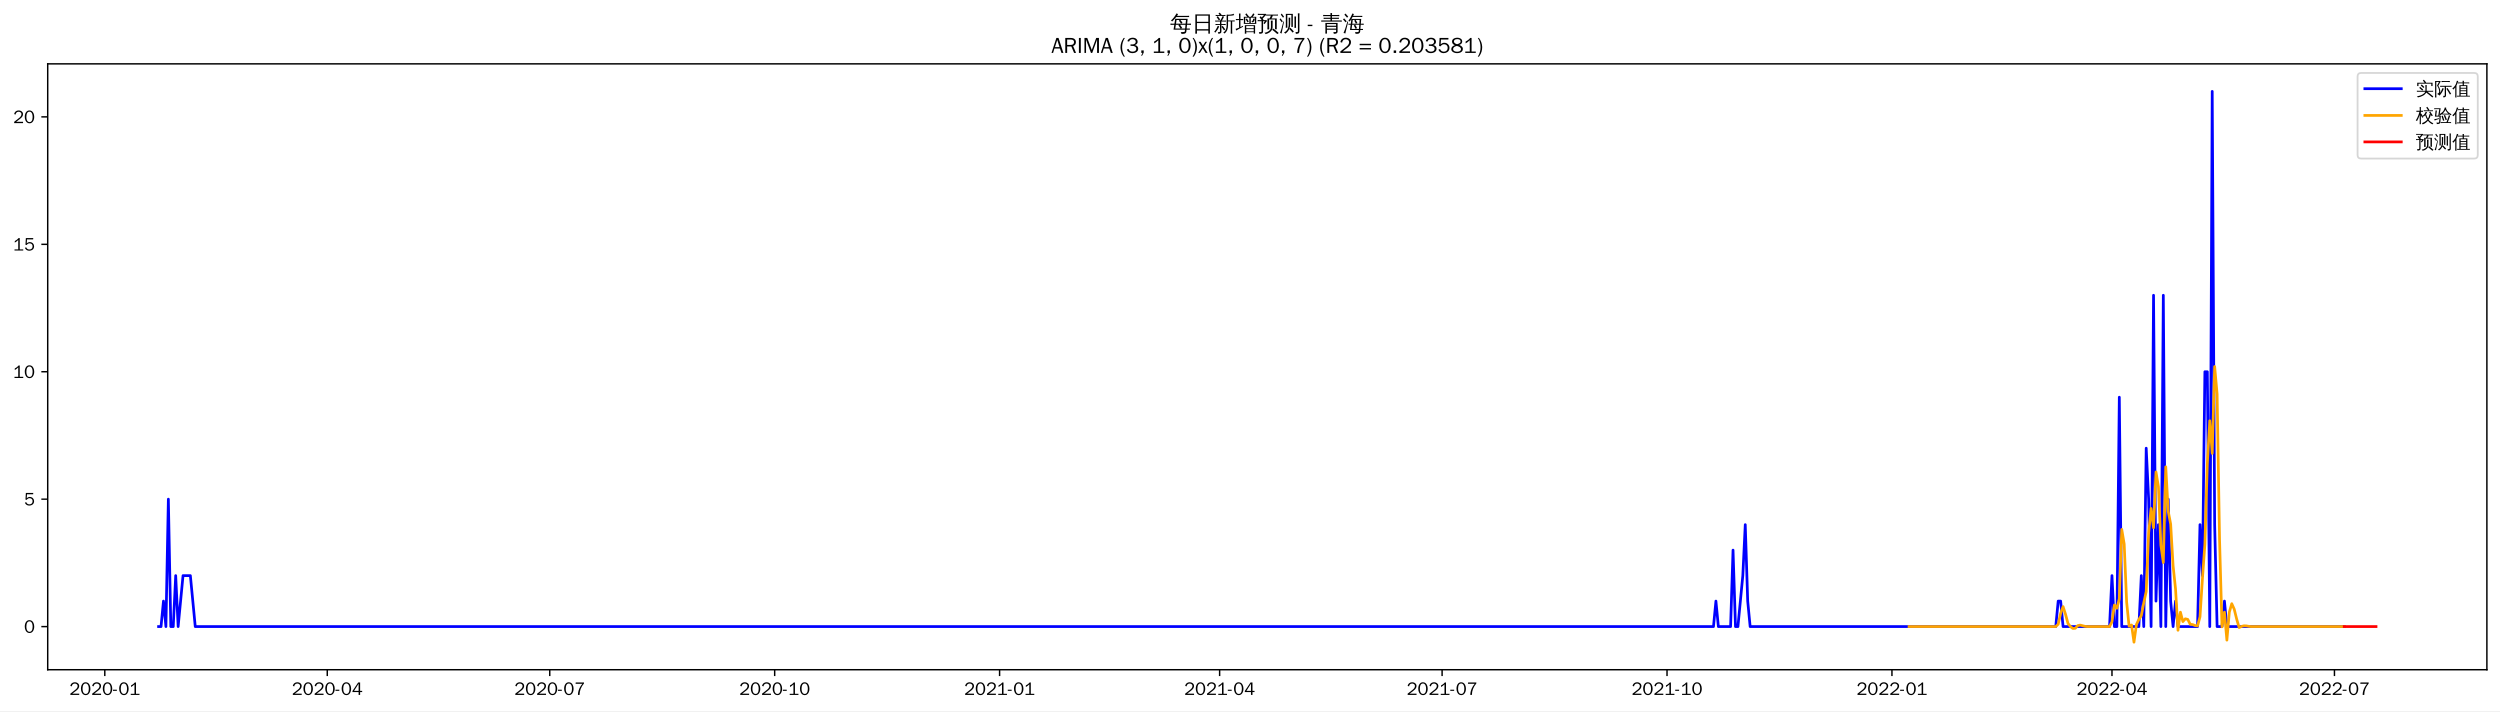
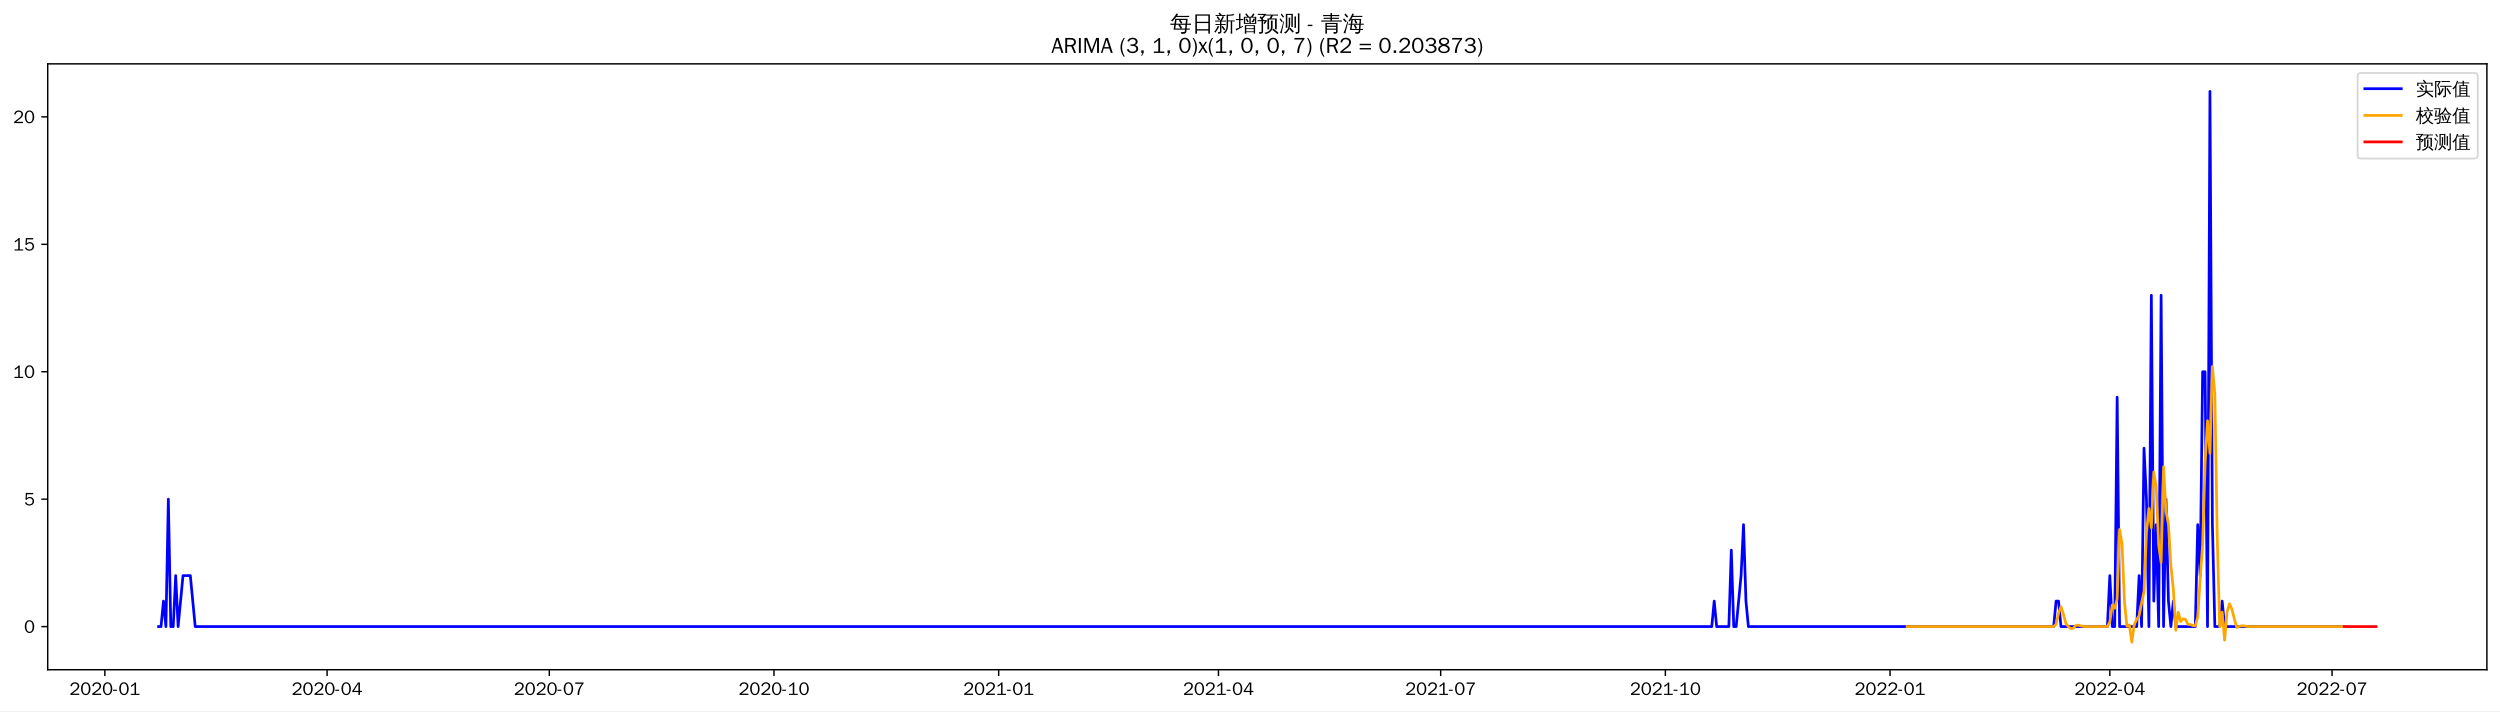
<svg xmlns="http://www.w3.org/2000/svg" xmlns:xlink="http://www.w3.org/1999/xlink" width="1372.594pt" height="390.418pt" viewBox="0 0 1372.594 390.418" version="1.1">
  <defs>
    <style type="text/css">*{stroke-linejoin: round; stroke-linecap: butt}</style>
  </defs>
  <g id="figure_1">
    <g id="patch_1">
      <path d="M 0 390.418  L 1372.594 390.418  L 1372.594 -0  L 0 -0  z " style="fill: #ffffff" />
    </g>
    <g id="axes_1">
      <g id="patch_2">
        <path d="M 26.194 367.701  L 1365.394 367.701  L 1365.394 35.061  L 26.194 35.061  z " style="fill: #ffffff" />
      </g>
      <g id="matplotlib.axis_1">
        <g id="xtick_1">
          <g id="line2d_1">
            <defs>
-               <path id="mfe2f89358f" d="M 0 0  L 0 3.5  " style="stroke: #000000; stroke-width: 0.8" />
+               <path id="m469f912855" d="M 0 0  L 0 3.5  " style="stroke: #000000; stroke-width: 0.8" />
            </defs>
            <g>
-               <use xlink:href="#mfe2f89358f" x="57.536" y="367.701" style="stroke: #000000; stroke-width: 0.8" />
+               <use xlink:href="#m469f912855" x="57.569" y="367.701" style="stroke: #000000; stroke-width: 0.8" />
            </g>
          </g>
          <g id="text_1">
-             <g transform="translate(38.04631 381.5573)scale(0.1 -0.1)">
+             <g transform="translate(38.07884 381.5573)scale(0.1 -0.1)">
              <defs>
                <path id="WenQuanYiZenHei-32" d="M 3488 0  L 369 0  L 369 456  L 2150 1850  Q 2931 2463 2931 3144  Q 2931 3619 2488 3863  Q 2231 4013 1931 4013  Q 1425 4013 1113 3619  Q 894 3356 881 3013  L 369 3169  Q 531 3981 1213 4300  Q 1544 4456 1950 4456  Q 2631 4456 3088 4044  L 3225 3888  L 3350 3706  Q 3481 3444 3481 3144  Q 3481 2313 2519 1569  L 1069 456  L 3488 456  L 3488 0  z " transform="scale(0.015625)" />
                <path id="WenQuanYiZenHei-30" d="M 3581 2175  Q 3581 1288 3169 638  Q 2713 -63 1938 -63  Q 1025 -63 563 831  Q 256 1425 256 2188  Q 256 3188 700 3819  Q 1138 4456 1888 4456  Q 2863 4456 3306 3500  Q 3581 2925 3581 2175  z M 3019 2100  Q 3019 3356 2500 3806  L 2350 3919  Q 2144 4031 1888 4031  Q 1100 4031 888 2956  Q 819 2625 819 2225  Q 819 1013 1338 569  Q 1588 356 1938 356  Q 2675 356 2925 1294  Q 3019 1663 3019 2100  z " transform="scale(0.015625)" />
                <path id="WenQuanYiZenHei-2d" d="M 1363 1444  L 0 1444  L 0 1844  L 1363 1844  L 1363 1444  z " transform="scale(0.015625)" />
                <path id="WenQuanYiZenHei-31" d="M 3556 0  L 488 0  L 488 406  L 1800 406  L 1800 3725  Q 1231 3125 588 2788  L 588 3338  Q 1456 3781 1931 4388  L 2331 4388  L 2331 406  L 3556 406  L 3556 0  z " transform="scale(0.015625)" />
              </defs>
              <use xlink:href="#WenQuanYiZenHei-32" />
              <use xlink:href="#WenQuanYiZenHei-30" x="59.961" />
              <use xlink:href="#WenQuanYiZenHei-32" x="119.922" />
              <use xlink:href="#WenQuanYiZenHei-30" x="179.883" />
              <use xlink:href="#WenQuanYiZenHei-2d" x="239.844" />
              <use xlink:href="#WenQuanYiZenHei-30" x="269.824" />
              <use xlink:href="#WenQuanYiZenHei-31" x="329.785" />
            </g>
          </g>
        </g>
        <g id="xtick_2">
          <g id="line2d_2">
            <g>
-               <use xlink:href="#mfe2f89358f" x="179.684" y="367.701" style="stroke: #000000; stroke-width: 0.8" />
+               <use xlink:href="#m469f912855" x="179.582" y="367.701" style="stroke: #000000; stroke-width: 0.8" />
            </g>
          </g>
          <g id="text_2">
-             <g transform="translate(160.1945 381.5573)scale(0.1 -0.1)">
+             <g transform="translate(160.0925 381.5573)scale(0.1 -0.1)">
              <defs>
                <path id="WenQuanYiZenHei-34" d="M 3631 1025  L 2913 1025  L 2913 0  L 2381 0  L 2381 1025  L 219 1025  L 219 1388  L 2225 4388  L 2913 4388  L 2913 1444  L 3631 1444  L 3631 1025  z M 2381 1444  L 2381 3963  L 788 1444  L 2381 1444  z " transform="scale(0.015625)" />
              </defs>
              <use xlink:href="#WenQuanYiZenHei-32" />
              <use xlink:href="#WenQuanYiZenHei-30" x="59.961" />
              <use xlink:href="#WenQuanYiZenHei-32" x="119.922" />
              <use xlink:href="#WenQuanYiZenHei-30" x="179.883" />
              <use xlink:href="#WenQuanYiZenHei-2d" x="239.844" />
              <use xlink:href="#WenQuanYiZenHei-30" x="269.824" />
              <use xlink:href="#WenQuanYiZenHei-34" x="329.785" />
            </g>
          </g>
        </g>
        <g id="xtick_3">
          <g id="line2d_3">
            <g>
-               <use xlink:href="#mfe2f89358f" x="301.832" y="367.701" style="stroke: #000000; stroke-width: 0.8" />
+               <use xlink:href="#m469f912855" x="301.596" y="367.701" style="stroke: #000000; stroke-width: 0.8" />
            </g>
          </g>
          <g id="text_3">
-             <g transform="translate(282.3426 381.5573)scale(0.1 -0.1)">
+             <g transform="translate(282.1061 381.5573)scale(0.1 -0.1)">
              <defs>
                <path id="WenQuanYiZenHei-37" d="M 3400 4056  Q 1838 2175 1838 0  L 1275 0  Q 1269 1438 2056 2825  Q 2381 3400 2825 3913  L 444 3913  L 500 4388  L 3400 4388  L 3400 4056  z " transform="scale(0.015625)" />
              </defs>
              <use xlink:href="#WenQuanYiZenHei-32" />
              <use xlink:href="#WenQuanYiZenHei-30" x="59.961" />
              <use xlink:href="#WenQuanYiZenHei-32" x="119.922" />
              <use xlink:href="#WenQuanYiZenHei-30" x="179.883" />
              <use xlink:href="#WenQuanYiZenHei-2d" x="239.844" />
              <use xlink:href="#WenQuanYiZenHei-30" x="269.824" />
              <use xlink:href="#WenQuanYiZenHei-37" x="329.785" />
            </g>
          </g>
        </g>
        <g id="xtick_4">
          <g id="line2d_4">
            <g>
-               <use xlink:href="#mfe2f89358f" x="425.323" y="367.701" style="stroke: #000000; stroke-width: 0.8" />
+               <use xlink:href="#m469f912855" x="424.95" y="367.701" style="stroke: #000000; stroke-width: 0.8" />
            </g>
          </g>
          <g id="text_4">
-             <g transform="translate(405.833 381.5573)scale(0.1 -0.1)">
+             <g transform="translate(405.4605 381.5573)scale(0.1 -0.1)">
              <use xlink:href="#WenQuanYiZenHei-32" />
              <use xlink:href="#WenQuanYiZenHei-30" x="59.961" />
              <use xlink:href="#WenQuanYiZenHei-32" x="119.922" />
              <use xlink:href="#WenQuanYiZenHei-30" x="179.883" />
              <use xlink:href="#WenQuanYiZenHei-2d" x="239.844" />
              <use xlink:href="#WenQuanYiZenHei-31" x="269.824" />
              <use xlink:href="#WenQuanYiZenHei-30" x="329.785" />
            </g>
          </g>
        </g>
        <g id="xtick_5">
          <g id="line2d_5">
            <g>
-               <use xlink:href="#mfe2f89358f" x="548.813" y="367.701" style="stroke: #000000; stroke-width: 0.8" />
+               <use xlink:href="#m469f912855" x="548.305" y="367.701" style="stroke: #000000; stroke-width: 0.8" />
            </g>
          </g>
          <g id="text_5">
-             <g transform="translate(529.3235 381.5573)scale(0.1 -0.1)">
+             <g transform="translate(528.8149 381.5573)scale(0.1 -0.1)">
              <use xlink:href="#WenQuanYiZenHei-32" />
              <use xlink:href="#WenQuanYiZenHei-30" x="59.961" />
              <use xlink:href="#WenQuanYiZenHei-32" x="119.922" />
              <use xlink:href="#WenQuanYiZenHei-31" x="179.883" />
              <use xlink:href="#WenQuanYiZenHei-2d" x="239.844" />
              <use xlink:href="#WenQuanYiZenHei-30" x="269.824" />
              <use xlink:href="#WenQuanYiZenHei-31" x="329.785" />
            </g>
          </g>
        </g>
        <g id="xtick_6">
          <g id="line2d_6">
            <g>
-               <use xlink:href="#mfe2f89358f" x="669.619" y="367.701" style="stroke: #000000; stroke-width: 0.8" />
+               <use xlink:href="#m469f912855" x="668.978" y="367.701" style="stroke: #000000; stroke-width: 0.8" />
            </g>
          </g>
          <g id="text_6">
-             <g transform="translate(650.1293 381.5573)scale(0.1 -0.1)">
+             <g transform="translate(649.4877 381.5573)scale(0.1 -0.1)">
              <use xlink:href="#WenQuanYiZenHei-32" />
              <use xlink:href="#WenQuanYiZenHei-30" x="59.961" />
              <use xlink:href="#WenQuanYiZenHei-32" x="119.922" />
              <use xlink:href="#WenQuanYiZenHei-31" x="179.883" />
              <use xlink:href="#WenQuanYiZenHei-2d" x="239.844" />
              <use xlink:href="#WenQuanYiZenHei-30" x="269.824" />
              <use xlink:href="#WenQuanYiZenHei-34" x="329.785" />
            </g>
          </g>
        </g>
        <g id="xtick_7">
          <g id="line2d_7">
            <g>
-               <use xlink:href="#mfe2f89358f" x="791.767" y="367.701" style="stroke: #000000; stroke-width: 0.8" />
+               <use xlink:href="#m469f912855" x="790.991" y="367.701" style="stroke: #000000; stroke-width: 0.8" />
            </g>
          </g>
          <g id="text_7">
-             <g transform="translate(772.2774 381.5573)scale(0.1 -0.1)">
+             <g transform="translate(771.5013 381.5573)scale(0.1 -0.1)">
              <use xlink:href="#WenQuanYiZenHei-32" />
              <use xlink:href="#WenQuanYiZenHei-30" x="59.961" />
              <use xlink:href="#WenQuanYiZenHei-32" x="119.922" />
              <use xlink:href="#WenQuanYiZenHei-31" x="179.883" />
              <use xlink:href="#WenQuanYiZenHei-2d" x="239.844" />
              <use xlink:href="#WenQuanYiZenHei-30" x="269.824" />
              <use xlink:href="#WenQuanYiZenHei-37" x="329.785" />
            </g>
          </g>
        </g>
        <g id="xtick_8">
          <g id="line2d_8">
            <g>
-               <use xlink:href="#mfe2f89358f" x="915.258" y="367.701" style="stroke: #000000; stroke-width: 0.8" />
+               <use xlink:href="#m469f912855" x="914.346" y="367.701" style="stroke: #000000; stroke-width: 0.8" />
            </g>
          </g>
          <g id="text_8">
-             <g transform="translate(895.7679 381.5573)scale(0.1 -0.1)">
+             <g transform="translate(894.8558 381.5573)scale(0.1 -0.1)">
              <use xlink:href="#WenQuanYiZenHei-32" />
              <use xlink:href="#WenQuanYiZenHei-30" x="59.961" />
              <use xlink:href="#WenQuanYiZenHei-32" x="119.922" />
              <use xlink:href="#WenQuanYiZenHei-31" x="179.883" />
              <use xlink:href="#WenQuanYiZenHei-2d" x="239.844" />
              <use xlink:href="#WenQuanYiZenHei-31" x="269.824" />
              <use xlink:href="#WenQuanYiZenHei-30" x="329.785" />
            </g>
          </g>
        </g>
        <g id="xtick_9">
          <g id="line2d_9">
            <g>
-               <use xlink:href="#mfe2f89358f" x="1038.748" y="367.701" style="stroke: #000000; stroke-width: 0.8" />
+               <use xlink:href="#m469f912855" x="1037.7" y="367.701" style="stroke: #000000; stroke-width: 0.8" />
            </g>
          </g>
          <g id="text_9">
-             <g transform="translate(1019.258 381.5573)scale(0.1 -0.1)">
+             <g transform="translate(1018.21 381.5573)scale(0.1 -0.1)">
              <use xlink:href="#WenQuanYiZenHei-32" />
              <use xlink:href="#WenQuanYiZenHei-30" x="59.961" />
              <use xlink:href="#WenQuanYiZenHei-32" x="119.922" />
              <use xlink:href="#WenQuanYiZenHei-32" x="179.883" />
              <use xlink:href="#WenQuanYiZenHei-2d" x="239.844" />
              <use xlink:href="#WenQuanYiZenHei-30" x="269.824" />
              <use xlink:href="#WenQuanYiZenHei-31" x="329.785" />
            </g>
          </g>
        </g>
        <g id="xtick_10">
          <g id="line2d_10">
            <g>
-               <use xlink:href="#mfe2f89358f" x="1159.554" y="367.701" style="stroke: #000000; stroke-width: 0.8" />
+               <use xlink:href="#m469f912855" x="1158.373" y="367.701" style="stroke: #000000; stroke-width: 0.8" />
            </g>
          </g>
          <g id="text_10">
-             <g transform="translate(1140.064 381.5573)scale(0.1 -0.1)">
+             <g transform="translate(1138.883 381.5573)scale(0.1 -0.1)">
              <use xlink:href="#WenQuanYiZenHei-32" />
              <use xlink:href="#WenQuanYiZenHei-30" x="59.961" />
              <use xlink:href="#WenQuanYiZenHei-32" x="119.922" />
              <use xlink:href="#WenQuanYiZenHei-32" x="179.883" />
              <use xlink:href="#WenQuanYiZenHei-2d" x="239.844" />
              <use xlink:href="#WenQuanYiZenHei-30" x="269.824" />
              <use xlink:href="#WenQuanYiZenHei-34" x="329.785" />
            </g>
          </g>
        </g>
        <g id="xtick_11">
          <g id="line2d_11">
            <g>
-               <use xlink:href="#mfe2f89358f" x="1281.702" y="367.701" style="stroke: #000000; stroke-width: 0.8" />
+               <use xlink:href="#m469f912855" x="1280.386" y="367.701" style="stroke: #000000; stroke-width: 0.8" />
            </g>
          </g>
          <g id="text_11">
-             <g transform="translate(1262.212 381.5573)scale(0.1 -0.1)">
+             <g transform="translate(1260.897 381.5573)scale(0.1 -0.1)">
              <use xlink:href="#WenQuanYiZenHei-32" />
              <use xlink:href="#WenQuanYiZenHei-30" x="59.961" />
              <use xlink:href="#WenQuanYiZenHei-32" x="119.922" />
              <use xlink:href="#WenQuanYiZenHei-32" x="179.883" />
              <use xlink:href="#WenQuanYiZenHei-2d" x="239.844" />
              <use xlink:href="#WenQuanYiZenHei-30" x="269.824" />
              <use xlink:href="#WenQuanYiZenHei-37" x="329.785" />
            </g>
          </g>
        </g>
      </g>
      <g id="matplotlib.axis_2">
        <g id="ytick_1">
          <g id="line2d_12">
            <defs>
-               <path id="m68cc7c6e18" d="M 0 0  L -3.5 0  " style="stroke: #000000; stroke-width: 0.8" />
+               <path id="m3a77a6955a" d="M 0 0  L -3.5 0  " style="stroke: #000000; stroke-width: 0.8" />
            </defs>
            <g>
-               <use xlink:href="#m68cc7c6e18" x="26.194" y="344.02" style="stroke: #000000; stroke-width: 0.8" />
+               <use xlink:href="#m3a77a6955a" x="26.194" y="344.02" style="stroke: #000000; stroke-width: 0.8" />
            </g>
          </g>
          <g id="text_12">
-             <g transform="translate(13.19688 347.4485)scale(0.1 -0.1)">
+             <g transform="translate(13.19688 347.4484)scale(0.1 -0.1)">
              <use xlink:href="#WenQuanYiZenHei-30" />
            </g>
          </g>
        </g>
        <g id="ytick_2">
          <g id="line2d_13">
            <g>
-               <use xlink:href="#m68cc7c6e18" x="26.194" y="274.059" style="stroke: #000000; stroke-width: 0.8" />
+               <use xlink:href="#m3a77a6955a" x="26.194" y="274.059" style="stroke: #000000; stroke-width: 0.8" />
            </g>
          </g>
          <g id="text_13">
-             <g transform="translate(13.19688 277.4867)scale(0.1 -0.1)">
+             <g transform="translate(13.19688 277.4866)scale(0.1 -0.1)">
              <defs>
                <path id="WenQuanYiZenHei-35" d="M 3531 1488  Q 3531 688 2913 250  Q 2456 -63 1844 -63  Q 1175 -63 706 350  Q 413 613 306 975  L 781 1131  Q 1000 538 1569 406  Q 1706 369 1856 369  Q 2550 369 2850 869  Q 3000 1131 3000 1494  Q 3000 2056 2581 2356  Q 2319 2538 1969 2538  Q 1400 2538 1031 2075  Q 981 2013 938 1938  L 500 2031  L 644 4388  L 3244 4388  L 3200 3919  L 1044 3919  L 950 2500  Q 1431 2975 2006 2975  Q 2713 2975 3163 2475  Q 3531 2063 3531 1488  z " transform="scale(0.015625)" />
              </defs>
              <use xlink:href="#WenQuanYiZenHei-35" />
            </g>
          </g>
        </g>
        <g id="ytick_3">
          <g id="line2d_14">
            <g>
-               <use xlink:href="#m68cc7c6e18" x="26.194" y="204.097" style="stroke: #000000; stroke-width: 0.8" />
+               <use xlink:href="#m3a77a6955a" x="26.194" y="204.097" style="stroke: #000000; stroke-width: 0.8" />
            </g>
          </g>
          <g id="text_14">
-             <g transform="translate(7.2 207.525)scale(0.1 -0.1)">
+             <g transform="translate(7.2 207.5249)scale(0.1 -0.1)">
              <use xlink:href="#WenQuanYiZenHei-31" />
              <use xlink:href="#WenQuanYiZenHei-30" x="59.961" />
            </g>
          </g>
        </g>
        <g id="ytick_4">
          <g id="line2d_15">
            <g>
-               <use xlink:href="#m68cc7c6e18" x="26.194" y="134.135" style="stroke: #000000; stroke-width: 0.8" />
+               <use xlink:href="#m3a77a6955a" x="26.194" y="134.135" style="stroke: #000000; stroke-width: 0.8" />
            </g>
          </g>
          <g id="text_15">
            <g transform="translate(7.2 137.5632)scale(0.1 -0.1)">
              <use xlink:href="#WenQuanYiZenHei-31" />
              <use xlink:href="#WenQuanYiZenHei-35" x="59.961" />
            </g>
          </g>
        </g>
        <g id="ytick_5">
          <g id="line2d_16">
            <g>
-               <use xlink:href="#m68cc7c6e18" x="26.194" y="64.173" style="stroke: #000000; stroke-width: 0.8" />
+               <use xlink:href="#m3a77a6955a" x="26.194" y="64.173" style="stroke: #000000; stroke-width: 0.8" />
            </g>
          </g>
          <g id="text_16">
-             <g transform="translate(7.2 67.60148)scale(0.1 -0.1)">
+             <g transform="translate(7.2 67.60147)scale(0.1 -0.1)">
              <use xlink:href="#WenQuanYiZenHei-32" />
              <use xlink:href="#WenQuanYiZenHei-30" x="59.961" />
            </g>
          </g>
        </g>
      </g>
      <g id="line2d_17">
-         <path d="M 87.066 344.02  L 88.409 344.02  L 89.751 330.028  L 91.093 344.02  L 92.436 274.059  L 93.778 344.02  L 95.12 344.02  L 96.462 316.036  L 97.805 344.02  L 100.489 316.036  L 104.516 316.036  L 107.201 344.02  L 940.761 344.02  L 942.103 330.028  L 943.446 344.02  L 950.157 344.02  L 951.499 302.043  L 952.842 344.02  L 954.184 344.02  L 956.869 316.036  L 958.211 288.051  L 959.553 330.028  L 960.895 344.02  L 1128.681 344.02  L 1130.024 330.028  L 1131.366 330.028  L 1132.708 344.02  L 1158.212 344.02  L 1159.554 316.036  L 1160.896 344.02  L 1162.239 344.02  L 1163.581 218.089  L 1164.923 344.02  L 1174.319 344.02  L 1175.661 316.036  L 1177.004 344.02  L 1178.346 246.074  L 1179.688 274.059  L 1181.031 344.02  L 1182.373 162.12  L 1183.715 330.028  L 1185.057 288.051  L 1186.4 344.02  L 1187.742 162.12  L 1189.084 344.02  L 1190.427 274.059  L 1191.769 330.028  L 1193.111 344.02  L 1194.453 330.028  L 1195.796 344.02  L 1206.534 344.02  L 1207.876 288.051  L 1209.219 316.036  L 1210.561 204.097  L 1211.903 204.097  L 1213.245 344.02  L 1214.588 50.181  L 1215.93 288.051  L 1217.272 344.02  L 1219.957 344.02  L 1221.299 330.028  L 1222.641 344.02  L 1287.071 344.02  L 1287.071 344.02  " clip-path="url(#pb1492c6e04)" style="fill: none; stroke: #0000ff; stroke-width: 1.5; stroke-linecap: square" />
+         <path d="M 87.066 344.02  L 88.407 344.02  L 89.748 330.028  L 91.089 344.02  L 92.43 274.059  L 93.771 344.02  L 95.111 344.02  L 96.452 316.036  L 97.793 344.02  L 100.475 316.036  L 104.497 316.036  L 107.179 344.02  L 939.821 344.02  L 941.162 330.028  L 942.503 344.02  L 949.207 344.02  L 950.547 302.043  L 951.888 344.02  L 953.229 344.02  L 955.911 316.036  L 957.251 288.051  L 958.592 330.028  L 959.933 344.02  L 1127.534 344.02  L 1128.875 330.028  L 1130.216 330.028  L 1131.557 344.02  L 1157.032 344.02  L 1158.373 316.036  L 1159.714 344.02  L 1161.054 344.02  L 1162.395 218.089  L 1163.736 344.02  L 1173.122 344.02  L 1174.463 316.036  L 1175.803 344.02  L 1177.144 246.074  L 1178.485 274.059  L 1179.826 344.02  L 1181.167 162.12  L 1182.507 330.028  L 1183.848 288.051  L 1185.189 344.02  L 1186.53 162.12  L 1187.871 344.02  L 1189.211 274.059  L 1190.552 330.028  L 1191.893 344.02  L 1193.234 330.028  L 1194.575 344.02  L 1205.301 344.02  L 1206.642 288.051  L 1207.983 316.036  L 1209.324 204.097  L 1210.664 204.097  L 1212.005 344.02  L 1213.346 50.181  L 1214.687 288.051  L 1216.028 344.02  L 1218.709 344.02  L 1220.05 330.028  L 1221.391 344.02  L 1287.091 344.02  L 1287.091 344.02  " clip-path="url(#pb0a31ceca3)" style="fill: none; stroke: #0000ff; stroke-width: 1.5; stroke-linecap: square" />
      </g>
      <g id="line2d_18">
-         <path d="M 1048.144 344.02  L 1128.681 344.02  L 1130.024 342.707  L 1131.366 336.781  L 1132.708 333.062  L 1134.051 337.267  L 1135.393 342.3  L 1136.735 344.02  L 1138.077 345.054  L 1139.42 344.957  L 1140.762 343.485  L 1142.104 343.211  L 1144.789 343.893  L 1146.131 344.02  L 1158.212 344.02  L 1159.554 341.394  L 1160.896 332.168  L 1162.239 333.956  L 1163.581 328.761  L 1164.923 290.683  L 1166.265 298.731  L 1167.608 330.602  L 1168.95 343.826  L 1170.292 343.145  L 1171.635 352.581  L 1172.977 342.893  L 1174.319 340.08  L 1175.661 338.048  L 1177.004 331.023  L 1178.346 324.764  L 1179.688 292.529  L 1181.031 279.163  L 1182.373 289.744  L 1183.715 259.129  L 1185.057 267.229  L 1186.4 299.274  L 1187.742 308.847  L 1189.084 256.291  L 1190.427 280.684  L 1191.769 287.73  L 1193.111 310.644  L 1194.453 323.412  L 1195.796 346.037  L 1197.138 336.113  L 1198.48 341.268  L 1199.823 339.736  L 1201.165 340.081  L 1202.507 342.757  L 1203.849 342.916  L 1205.192 343.455  L 1206.534 343.649  L 1207.876 338.641  L 1209.219 317.689  L 1210.561 298.908  L 1211.903 254.678  L 1213.245 230.994  L 1214.588 248.916  L 1215.93 201.243  L 1217.272 216.319  L 1218.615 296.149  L 1219.957 344.142  L 1221.299 336.106  L 1222.641 351.453  L 1223.984 336.097  L 1225.326 331.445  L 1226.668 334.461  L 1228.011 339.863  L 1229.353 344.546  L 1230.695 343.923  L 1232.038 343.583  L 1233.38 343.649  L 1234.722 343.893  L 1236.064 344.02  L 1287.071 344.02  L 1287.071 344.02  " clip-path="url(#pb1492c6e04)" style="fill: none; stroke: #ffa500; stroke-width: 1.5; stroke-linecap: square" />
+         <path d="M 1047.086 344.02  L 1127.534 344.02  L 1128.875 342.707  L 1130.216 336.781  L 1131.557 333.062  L 1132.897 337.267  L 1134.238 342.3  L 1135.579 344.02  L 1136.92 345.054  L 1138.261 344.957  L 1139.602 343.485  L 1140.942 343.211  L 1143.624 343.893  L 1144.965 344.02  L 1157.032 344.02  L 1158.373 341.394  L 1159.714 332.168  L 1161.054 333.956  L 1162.395 328.761  L 1163.736 290.683  L 1165.077 298.731  L 1166.418 330.601  L 1167.759 343.826  L 1169.099 343.145  L 1170.44 352.581  L 1171.781 342.893  L 1173.122 340.079  L 1174.463 338.048  L 1175.803 331.023  L 1177.144 324.764  L 1178.485 292.529  L 1179.826 279.163  L 1181.167 289.744  L 1182.507 259.129  L 1183.848 267.229  L 1185.189 299.274  L 1186.53 308.847  L 1187.871 256.29  L 1189.211 280.684  L 1190.552 287.73  L 1191.893 310.643  L 1193.234 323.412  L 1194.575 346.037  L 1195.915 336.113  L 1197.256 341.268  L 1198.597 339.736  L 1199.938 340.081  L 1201.279 342.757  L 1202.62 342.916  L 1203.96 343.455  L 1205.301 343.648  L 1206.642 338.641  L 1207.983 317.689  L 1209.324 298.908  L 1210.664 254.679  L 1212.005 230.994  L 1213.346 248.916  L 1214.687 201.243  L 1216.028 216.319  L 1217.368 296.149  L 1218.709 344.142  L 1220.05 336.106  L 1221.391 351.453  L 1222.732 336.097  L 1224.072 331.445  L 1225.413 334.461  L 1226.754 339.863  L 1228.095 344.546  L 1229.436 343.923  L 1230.777 343.582  L 1232.117 343.648  L 1233.458 343.893  L 1234.799 344.02  L 1287.091 344.02  L 1287.091 344.02  " clip-path="url(#pb0a31ceca3)" style="fill: none; stroke: #ffa500; stroke-width: 1.5; stroke-linecap: square" />
      </g>
      <g id="line2d_19">
-         <path d="M 1287.071 344.02  L 1288.414 344.02  L 1289.756 344.02  L 1291.098 344.02  L 1292.44 344.02  L 1293.783 344.02  L 1295.125 344.02  L 1296.467 344.02  L 1297.81 344.02  L 1299.152 344.02  L 1300.494 344.02  L 1301.836 344.02  L 1303.179 344.02  L 1304.521 344.02  " clip-path="url(#pb1492c6e04)" style="fill: none; stroke: #ff0000; stroke-width: 1.5; stroke-linecap: square" />
+         <path d="M 1287.091 344.02  L 1288.431 344.02  L 1289.772 344.02  L 1291.113 344.02  L 1292.454 344.02  L 1293.795 344.02  L 1295.135 344.02  L 1296.476 344.02  L 1297.817 344.02  L 1299.158 344.02  L 1300.499 344.02  L 1301.839 344.02  L 1303.18 344.02  L 1304.521 344.02  " clip-path="url(#pb0a31ceca3)" style="fill: none; stroke: #ff0000; stroke-width: 1.5; stroke-linecap: square" />
      </g>
      <g id="patch_3">
        <path d="M 26.194 367.701  L 26.194 35.061  " style="fill: none; stroke: #000000; stroke-width: 0.8; stroke-linejoin: miter; stroke-linecap: square" />
      </g>
      <g id="patch_4">
        <path d="M 1365.394 367.701  L 1365.394 35.061  " style="fill: none; stroke: #000000; stroke-width: 0.8; stroke-linejoin: miter; stroke-linecap: square" />
      </g>
      <g id="patch_5">
        <path d="M 26.194 367.701  L 1365.394 367.701  " style="fill: none; stroke: #000000; stroke-width: 0.8; stroke-linejoin: miter; stroke-linecap: square" />
      </g>
      <g id="patch_6">
        <path d="M 26.194 35.061  L 1365.394 35.061  " style="fill: none; stroke: #000000; stroke-width: 0.8; stroke-linejoin: miter; stroke-linecap: square" />
      </g>
      <g id="text_17">
        <g transform="translate(642.3966 17.04188)scale(0.12 -0.12)">
          <defs>
            <path id="WenQuanYiZenHei-6bcf" d="M 6138 2181  Q 6113 1988 6138 1800  Q 5788 1819 5438 1819  L 4975 1819  L 4863 738  L 5806 738  L 5806 394  L 4831 394  L 4775 -144  Q 4719 -563 4350 -725  Q 4013 -856 3550 -825  L 3288 -819  Q 3331 -663 3275 -519  Q 3219 -375 3113 -288  Q 3381 -313 3759 -303  Q 4138 -294 4231 -238  Q 4338 -163 4350 88  L 4381 394  L 1025 394  L 1244 1819  L 813 1819  Q 463 1819 113 1800  Q 138 1988 113 2181  Q 463 2163 813 2163  L 1294 2163  L 1488 3431  L 1488 3581  L 1506 3581  L 1513 3613  L 1713 3581  L 5156 3581  L 5013 2163  L 5438 2163  Q 5788 2163 6138 2181  z M 5588 4463  Q 5569 4269 5588 4081  Q 5244 4100 4894 4100  L 1813 4100  Q 1344 3463 606 2788  Q 481 2988 256 3069  Q 744 3494 1116 3972  Q 1488 4450 1919 5181  Q 2119 5044 2344 4950  Q 2213 4688 2050 4444  L 4894 4444  Q 5238 4444 5588 4463  z M 2844 3238  L 1906 3238  L 1744 2163  L 3244 2163  L 2581 3038  L 2844 3238  z M 3250 2163  L 4563 2163  L 4669 3238  L 3044 3238  L 3638 2456  L 3250 2163  z M 2944 1819  Q 3275 1394 3550 938  L 3213 738  L 4419 738  L 4525 1819  L 2944 1819  z M 2656 1819  L 1694 1819  L 1525 738  L 3094 738  Q 2806 1219 2450 1650  L 2656 1819  z " transform="scale(0.015625)" />
            <path id="WenQuanYiZenHei-65e5" d="M 1494 -775  Q 1244 -750 988 -775  Q 1013 -313 1013 156  L 1013 4875  L 5269 4875  L 5269 -763  L 4813 -763  L 4813 156  L 1469 156  Q 1469 -313 1494 -775  z M 4813 2700  L 4813 4500  L 1469 4500  L 1469 2700  L 4813 2700  z M 4813 531  L 4813 2325  L 1469 2325  L 1469 531  L 4813 531  z " transform="scale(0.015625)" />
            <path id="WenQuanYiZenHei-65b0" d="M 5419 -763  Q 5188 -738 4963 -763  Q 4981 -344 4981 75  L 4981 2819  L 4188 2819  L 4188 1706  Q 4188 63 3163 -738  Q 3019 -519 2769 -469  Q 3769 131 3769 1706  L 3769 4769  L 3875 4769  L 3844 4831  L 4294 4781  Q 4438 4769 4894 4816  Q 5350 4863 5512 4931  Q 5675 5000 5763 5094  Q 5850 4881 5981 4694  Q 5713 4544 5263 4519  L 4188 4438  L 4188 3100  L 5563 3100  Q 5850 3100 6131 3113  Q 6119 2956 6131 2806  L 5394 2819  L 5394 75  Q 5394 -344 5419 -763  z M 2981 213  Q 2656 744 2256 1225  L 2606 1513  Q 3025 1006 3369 450  L 2981 213  z M 1169 1525  Q 1375 1419 1594 1363  Q 1281 488 469 -469  Q 331 -300 119 -244  Q 575 263 888 900  Q 1038 1206 1169 1525  z M 1825 6  L 1825 1769  L 1081 1769  Q 794 1769 513 1756  Q 525 1913 513 2063  Q 794 2050 1081 2050  L 1825 2050  L 1825 2775  L 994 2775  Q 706 2775 425 2763  Q 438 2919 425 3075  Q 706 3056 994 3056  L 1825 3056  L 1825 3088  L 1906 3088  Q 2288 3656 2588 4381  Q 2794 4269 3013 4206  Q 2800 3675 2381 3056  L 3013 3056  Q 3294 3056 3581 3075  Q 3563 2919 3581 2763  Q 3294 2775 3013 2775  L 2238 2775  L 2238 2050  L 2925 2050  Q 3206 2050 3494 2063  Q 3475 1913 3494 1756  Q 3206 1769 2925 1769  L 2238 1769  L 2238 -156  Q 2238 -413 2075 -581  Q 1844 -794 1306 -794  Q 1363 -519 1188 -288  Q 1338 -313 1534 -316  Q 1731 -319 1778 -278  Q 1825 -238 1825 6  z M 1875 3388  L 1500 3131  L 825 4088  L 1200 4350  L 1875 3388  z M 3419 4713  Q 3400 4563 3419 4406  Q 3131 4419 2850 4419  L 1125 4419  Q 838 4419 556 4406  Q 569 4563 556 4713  Q 838 4700 1125 4700  L 1763 4700  L 1388 5088  L 1719 5406  L 2288 4813  L 2175 4700  L 2850 4700  Q 3131 4700 3419 4713  z " transform="scale(0.015625)" />
            <path id="WenQuanYiZenHei-589e" d="M 3138 -769  Q 2913 -744 2688 -769  Q 2706 -356 2706 56  L 2706 1719  L 5706 1719  L 5706 -756  L 5300 -756  L 5300 -338  L 3119 -338  Q 3125 -550 3138 -769  z M 5113 3569  Q 5344 3606 5563 3688  Q 5669 3175 5256 2694  Q 5113 2519 4975 2506  Q 4831 2725 4588 2813  Q 4806 2831 4997 3068  Q 5188 3306 5113 3569  z M 3850 2763  L 3469 2538  L 2925 3456  L 3313 3681  L 3850 2763  z M 2400 2100  Q 2469 3138 2400 4175  L 3413 4175  Q 3138 4550 2825 4888  L 3156 5194  Q 3581 4725 3938 4206  L 3900 4175  L 4456 4175  Q 4863 4575 5131 5163  Q 5325 5044 5538 4975  Q 5369 4575 5013 4175  L 6056 4175  Q 5981 3138 6056 2100  L 2400 2100  z M 5300 806  L 5300 1450  L 3113 1450  Q 3113 1125 3113 806  L 5300 806  z M 5300 563  L 3113 563  L 3113 -94  L 5300 -94  L 5300 563  z M 4431 3913  L 4431 2363  L 5650 2363  L 5650 3913  L 4756 3913  L 4700 3856  Q 4681 3888 4656 3913  L 4431 3913  z M 4025 3913  L 2806 3913  L 2806 2363  L 4025 2363  L 4025 3913  z M -31 625  Q 506 763 1006 975  L 1006 3206  L 669 3206  Q 369 3206 75 3188  Q 94 3356 75 3531  Q 369 3513 669 3513  L 1006 3513  L 1006 4263  Q 1006 4700 981 5131  Q 1206 5106 1431 5131  Q 1413 4700 1413 4263  L 1413 3513  L 2238 3531  Q 2219 3356 2238 3188  L 1413 3206  L 1413 1163  L 2150 1531  L 2194 1256  Q 1269 775 813 519  L 194 144  Q 138 438 -31 625  z " transform="scale(0.015625)" />
            <path id="WenQuanYiZenHei-9884" d="M 1206 19  L 1206 2888  L 669 2888  Q 356 2888 50 2869  Q 63 3044 50 3213  Q 363 3194 669 3194  L 1250 3194  Q 950 3631 606 4031  L 963 4338  L 1263 3975  L 1913 4719  L 731 4719  Q 419 4719 106 4706  Q 125 4875 106 5044  Q 419 5031 731 5031  L 2481 5031  L 2544 4663  Q 2394 4613 2256 4466  Q 2119 4319 1525 3631  Q 1656 3444 1788 3250  L 1700 3194  L 2700 3194  L 2763 2825  Q 2656 2819 2613 2763  L 2100 2038  L 1750 2288  L 2175 2888  L 1638 2888  L 1638 -150  Q 1638 -525 1363 -669  Q 1075 -819 525 -813  Q 594 -513 388 -294  Q 575 -313 837 -316  Q 1100 -319 1153 -272  Q 1206 -225 1206 19  z M 5813 -888  Q 5100 -225 4306 375  L 4669 719  Q 5481 106 6219 -575  L 5813 -888  z M 2375 -906  Q 2294 -631 2025 -506  Q 2769 -431 3353 19  Q 3938 469 3938 1069  L 3938 2200  Q 3938 2625 3913 3050  Q 4188 3025 4456 3050  Q 4431 2625 4431 2200  L 4431 1069  Q 4431 681 4225 319  Q 3644 -606 2375 -906  z M 3444 488  Q 3169 513 2894 488  Q 2919 913 2919 1338  L 2919 3675  Q 3219 3675 3525 3675  Q 3750 4013 3931 4525  L 3238 4525  Q 2888 4525 2538 4513  Q 2556 4669 2538 4831  Q 2888 4813 3238 4813  L 5313 4813  Q 5663 4813 6006 4831  Q 5988 4669 6006 4513  Q 5663 4525 5313 4525  L 4481 4525  Q 4388 4088 4088 3675  L 5644 3675  L 5644 513  L 5144 513  L 5144 3388  L 3894 3388  L 3875 3363  Q 3863 3375 3844 3388  Q 3631 3388 3413 3388  L 3419 1338  Q 3419 913 3444 488  z " transform="scale(0.015625)" />
            <path id="WenQuanYiZenHei-6d4b" d="M 5450 138  L 5450 4306  Q 5450 4750 5425 5188  Q 5663 5163 5906 5188  Q 5881 4750 5881 4306  L 5881 -38  Q 5888 -569 5519 -719  Q 5194 -831 4825 -813  Q 4894 -519 4694 -281  Q 4869 -306 5094 -309  Q 5319 -313 5384 -256  Q 5450 -200 5450 138  z M 4900 938  Q 4663 963 4419 938  Q 4444 1375 4444 1819  L 4444 3381  Q 4444 3819 4419 4263  Q 4663 4238 4900 4263  Q 4875 3819 4875 3381  L 4875 1819  Q 4875 1375 4900 938  z M 2750 2025  L 2750 3038  Q 2750 3481 2725 3919  Q 2963 3894 3206 3919  Q 3181 3481 3181 3038  L 3181 2025  Q 3181 1263 2919 625  L 3231 956  Q 3781 431 4256 -150  L 3888 -456  Q 3431 106 2906 600  Q 2531 -288 1738 -769  Q 1606 -519 1338 -450  Q 1988 -156 2369 478  Q 2750 1113 2750 2025  z M 2363 969  Q 2119 994 1881 969  Q 1906 1406 1906 1850  L 1906 5038  L 3956 5031  L 3956 1200  L 3525 1200  L 3525 4713  L 2338 4713  L 2338 1850  Q 2338 1406 2363 969  z M 663 -738  Q 481 -588 206 -575  Q 400 -69 606 581  Q 813 1231 1200 2838  L 1381 2706  L 875 338  L 663 -738  z M 1006 2856  L 731 2550  L 75 3400  L 350 3713  L 1006 2856  z M 1088 3913  Q 781 4388 425 4800  L 694 5125  Q 1069 4688 1388 4188  L 1088 3913  z " transform="scale(0.015625)" />
            <path id="WenQuanYiZenHei-20" transform="scale(0.015625)" />
            <path id="WenQuanYiZenHei-9752" d="M 4469 -56  L 4469 375  L 1781 375  L 1781 144  Q 1781 -300 1800 -750  Q 1563 -725 1319 -750  Q 1338 -306 1338 144  L 1331 2381  L 4906 2381  L 4906 -181  Q 4906 -425 4725 -594  Q 4463 -825 3769 -819  Q 3844 -513 3625 -281  Q 3819 -306 4097 -309  Q 4375 -313 4422 -272  Q 4469 -231 4469 -56  z M 6138 3106  Q 6113 2925 6138 2744  Q 5800 2763 5463 2763  L 788 2763  Q 450 2763 113 2744  Q 138 2925 113 3106  Q 450 3094 788 3094  L 2825 3094  L 2825 3563  L 1488 3563  Q 1150 3563 819 3550  Q 838 3731 819 3913  Q 1150 3894 1488 3894  L 2825 3894  L 2825 4369  L 1344 4369  Q 1013 4369 675 4350  Q 694 4531 675 4719  Q 1013 4700 1344 4700  L 2825 4700  Q 2819 4981 2806 5256  Q 3044 5231 3288 5256  Q 3275 4981 3269 4700  L 4731 4700  Q 5063 4700 5400 4719  Q 5381 4531 5400 4350  Q 5063 4369 4731 4369  L 3263 4369  L 3263 3894  L 4600 3894  Q 4938 3894 5275 3913  Q 5256 3731 5275 3550  Q 4938 3563 4600 3563  L 3263 3563  L 3263 3094  L 5463 3094  Q 5800 3094 6138 3106  z M 4469 1544  L 4469 2050  L 1775 2050  Q 1775 1788 1775 1544  L 4469 1544  z M 4469 706  L 4469 1213  L 1775 1213  L 1775 706  L 4469 706  z " transform="scale(0.015625)" />
            <path id="WenQuanYiZenHei-6d77" d="M 4200 863  L 3781 638  L 3250 1631  L 3631 1838  L 2769 1838  L 2613 619  L 4756 619  L 4850 1838  L 3675 1838  L 4200 863  z M 3681 3244  L 2944 3244  L 2806 2144  L 4881 2144  L 4969 3244  L 3819 3244  L 4288 2394  L 3875 2163  L 3375 3069  L 3681 3244  z M 6163 2163  Q 6150 1994 6163 1825  Q 5856 1838 5544 1838  L 5281 1838  L 5181 619  L 5944 619  L 5944 313  L 5156 313  L 5119 -150  Q 5081 -531 4763 -700  Q 4469 -831 4144 -813  L 3744 -813  Q 3781 -656 3731 -518  Q 3681 -381 3575 -294  Q 4119 -350 4513 -288  Q 4600 -263 4650 -213  Q 4706 -94 4706 69  L 4725 313  L 2138 313  L 2331 1838  L 1669 1838  L 1669 2144  L 2375 2144  L 2531 3419  L 2531 3513  L 2063 2775  Q 1894 2931 1669 2963  Q 2125 3606 2519 4438  L 2850 5156  Q 3056 5044 3281 4975  Q 3169 4694 3050 4438  L 5113 4438  Q 5425 4438 5738 4450  Q 5719 4281 5738 4113  Q 5425 4131 5113 4131  L 2888 4131  Q 2756 3875 2569 3575  L 2750 3550  L 5425 3550  L 5306 2144  L 6163 2163  z M 769 -738  Q 556 -588 244 -575  Q 469 -69 706 581  Q 944 1231 1400 2838  L 1613 2706  L 1019 338  L 769 -738  z M 1175 2856  L 850 2550  L 88 3400  L 413 3713  L 1175 2856  z M 1269 3913  Q 913 4388 500 4800  L 806 5125  Q 1244 4688 1619 4188  L 1269 3913  z " transform="scale(0.015625)" />
          </defs>
          <use xlink:href="#WenQuanYiZenHei-6bcf" />
          <use xlink:href="#WenQuanYiZenHei-65e5" x="100" />
          <use xlink:href="#WenQuanYiZenHei-65b0" x="200" />
          <use xlink:href="#WenQuanYiZenHei-589e" x="300" />
          <use xlink:href="#WenQuanYiZenHei-9884" x="400" />
          <use xlink:href="#WenQuanYiZenHei-6d4b" x="500" />
          <use xlink:href="#WenQuanYiZenHei-20" x="600" />
          <use xlink:href="#WenQuanYiZenHei-2d" x="629.98" />
          <use xlink:href="#WenQuanYiZenHei-20" x="659.961" />
          <use xlink:href="#WenQuanYiZenHei-9752" x="689.941" />
          <use xlink:href="#WenQuanYiZenHei-6d77" x="789.941" />
        </g>
        <g transform="translate(577.1859 29.061)scale(0.12 -0.12)">
          <defs>
            <path id="WenQuanYiZenHei-41" d="M 3550 0  L 2988 0  L 2550 1281  L 919 1281  L 531 0  L 69 0  L 1494 4388  L 2125 4388  L 3550 0  z M 2425 1694  L 1756 3800  L 1075 1694  L 2425 1694  z " transform="scale(0.015625)" />
            <path id="WenQuanYiZenHei-52" d="M 3675 0  L 3100 0  L 2288 1900  L 1069 1900  L 1069 0  L 519 0  L 519 4388  L 2163 4388  Q 3006 4388 3400 3900  Q 3581 3663 3625 3325  Q 3631 3250 3631 3163  Q 3631 2594 3219 2244  Q 3038 2100 2813 2038  L 3675 0  z M 3081 3169  Q 3081 3825 2356 3906  Q 2263 3919 2163 3919  L 1069 3919  L 1069 2350  L 2100 2350  Q 2906 2350 3044 2919  Q 3081 3031 3081 3169  z " transform="scale(0.015625)" />
            <path id="WenQuanYiZenHei-49" d="M 1100 0  L 550 0  L 550 4388  L 1100 4388  L 1100 0  z " transform="scale(0.015625)" />
            <path id="WenQuanYiZenHei-4d" d="M 4756 0  L 4206 0  L 4206 3831  L 4181 3831  L 2788 0  L 2419 0  L 1000 3831  L 975 3831  L 975 0  L 513 0  L 513 4388  L 1331 4388  L 2656 875  L 3950 4388  L 4756 4388  L 4756 0  z " transform="scale(0.015625)" />
            <path id="WenQuanYiZenHei-28" d="M 1606 -1094  L 1275 -1094  Q 475 -100 338 1231  Q 319 1438 319 1656  Q 319 3031 1156 4244  Q 1213 4313 1269 4388  L 1600 4388  Q 806 3169 794 1681  Q 794 188 1606 -1094  z " transform="scale(0.015625)" />
            <path id="WenQuanYiZenHei-33" d="M 3588 1231  Q 3588 494 2875 144  Q 2450 -63 1925 -63  Q 1044 -63 556 488  Q 356 706 256 1000  L 769 1169  Q 994 375 1913 375  Q 2631 375 2900 788  Q 3019 975 3019 1231  Q 3019 1638 2638 1881  Q 2325 2081 1613 2069  L 1338 2069  L 1338 2494  Q 1969 2494 2094 2506  Q 2325 2544 2463 2613  Q 2763 2756 2844 3100  Q 2863 3169 2863 3244  Q 2863 3744 2381 3944  L 2163 4006  Q 2056 4025 1931 4025  Q 1388 4025 1075 3631  Q 969 3488 906 3313  L 419 3456  Q 675 4150 1400 4369  Q 1669 4456 1975 4456  Q 2694 4456 3106 4050  Q 3419 3744 3419 3275  Q 3419 2813 3025 2513  Q 2825 2356 2575 2319  L 2575 2306  Q 3181 2213 3450 1769  Q 3588 1525 3588 1231  z " transform="scale(0.015625)" />
            <path id="WenQuanYiZenHei-2c" d="M 1363 75  L 881 -825  L 606 -825  L 994 0  L 656 0  L 656 738  L 1363 738  L 1363 75  z " transform="scale(0.015625)" />
            <path id="WenQuanYiZenHei-29" d="M 1600 1656  Q 1600 306 869 -788  Q 769 -950 644 -1094  L 313 -1094  Q 1125 188 1125 1681  Q 1125 3169 338 4363  Q 325 4375 319 4388  L 650 4388  Q 1525 3231 1594 1863  Q 1600 1763 1600 1656  z " transform="scale(0.015625)" />
            <path id="WenQuanYiZenHei-78" d="M 2806 0  L 2213 0  L 1394 1319  L 544 0  L 50 0  L 1144 1681  L 163 3250  L 744 3250  L 1431 2138  L 2144 3250  L 2631 3250  L 1681 1794  L 2806 0  z " transform="scale(0.015625)" />
            <path id="WenQuanYiZenHei-3d" d="M 3569 2256  L 263 2256  L 263 2675  L 3569 2675  L 3569 2256  z M 3569 1019  L 263 1019  L 263 1431  L 3569 1431  L 3569 1019  z " transform="scale(0.015625)" />
            <path id="WenQuanYiZenHei-2e" d="M 1344 0  L 631 0  L 631 725  L 1344 725  L 1344 0  z " transform="scale(0.015625)" />
            <path id="WenQuanYiZenHei-38" d="M 3619 1175  Q 3619 431 2850 100  Q 2444 -63 1944 -63  Q 1231 -63 725 269  Q 225 594 225 1125  Q 225 1881 1269 2281  Q 719 2481 519 2938  Q 444 3119 444 3319  Q 444 4000 1144 4294  Q 1519 4456 1963 4456  Q 2669 4456 3094 4094  Q 3425 3813 3425 3369  Q 3425 2638 2575 2356  Q 3231 2056 3450 1725  Q 3619 1488 3619 1175  z M 2944 3344  Q 2944 3906 2288 4019  Q 2138 4044 1969 4044  Q 1438 4044 1163 3775  Q 1000 3613 1000 3375  Q 1000 2925 1594 2663  Q 1756 2588 1931 2550  Q 2581 2725 2788 2956  Q 2944 3125 2944 3344  z M 3075 1094  Q 3075 1738 1875 2050  Q 1094 1881 850 1463  Q 763 1313 763 1131  Q 763 569 1456 406  Q 1681 344 1944 344  Q 2519 344 2850 619  Q 3075 813 3075 1094  z " transform="scale(0.015625)" />
          </defs>
          <use xlink:href="#WenQuanYiZenHei-41" />
          <use xlink:href="#WenQuanYiZenHei-52" x="55.957" />
          <use xlink:href="#WenQuanYiZenHei-49" x="117.871" />
          <use xlink:href="#WenQuanYiZenHei-4d" x="143.848" />
          <use xlink:href="#WenQuanYiZenHei-41" x="225.781" />
          <use xlink:href="#WenQuanYiZenHei-20" x="281.738" />
          <use xlink:href="#WenQuanYiZenHei-28" x="311.719" />
          <use xlink:href="#WenQuanYiZenHei-33" x="341.699" />
          <use xlink:href="#WenQuanYiZenHei-2c" x="401.66" />
          <use xlink:href="#WenQuanYiZenHei-20" x="431.641" />
          <use xlink:href="#WenQuanYiZenHei-31" x="461.621" />
          <use xlink:href="#WenQuanYiZenHei-2c" x="521.582" />
          <use xlink:href="#WenQuanYiZenHei-20" x="551.562" />
          <use xlink:href="#WenQuanYiZenHei-30" x="581.543" />
          <use xlink:href="#WenQuanYiZenHei-29" x="641.504" />
          <use xlink:href="#WenQuanYiZenHei-78" x="671.484" />
          <use xlink:href="#WenQuanYiZenHei-28" x="715.43" />
          <use xlink:href="#WenQuanYiZenHei-31" x="745.41" />
          <use xlink:href="#WenQuanYiZenHei-2c" x="805.371" />
          <use xlink:href="#WenQuanYiZenHei-20" x="835.352" />
          <use xlink:href="#WenQuanYiZenHei-30" x="865.332" />
          <use xlink:href="#WenQuanYiZenHei-2c" x="925.293" />
          <use xlink:href="#WenQuanYiZenHei-20" x="955.273" />
          <use xlink:href="#WenQuanYiZenHei-30" x="985.254" />
          <use xlink:href="#WenQuanYiZenHei-2c" x="1045.215" />
          <use xlink:href="#WenQuanYiZenHei-20" x="1075.195" />
          <use xlink:href="#WenQuanYiZenHei-37" x="1105.176" />
          <use xlink:href="#WenQuanYiZenHei-29" x="1165.137" />
          <use xlink:href="#WenQuanYiZenHei-20" x="1195.117" />
          <use xlink:href="#WenQuanYiZenHei-28" x="1225.098" />
          <use xlink:href="#WenQuanYiZenHei-52" x="1255.078" />
          <use xlink:href="#WenQuanYiZenHei-32" x="1316.992" />
          <use xlink:href="#WenQuanYiZenHei-20" x="1376.953" />
          <use xlink:href="#WenQuanYiZenHei-3d" x="1406.934" />
          <use xlink:href="#WenQuanYiZenHei-20" x="1466.895" />
          <use xlink:href="#WenQuanYiZenHei-30" x="1496.875" />
          <use xlink:href="#WenQuanYiZenHei-2e" x="1556.836" />
          <use xlink:href="#WenQuanYiZenHei-32" x="1586.816" />
          <use xlink:href="#WenQuanYiZenHei-30" x="1646.777" />
          <use xlink:href="#WenQuanYiZenHei-33" x="1706.738" />
-           <use xlink:href="#WenQuanYiZenHei-35" x="1766.699" />
-           <use xlink:href="#WenQuanYiZenHei-38" x="1826.66" />
-           <use xlink:href="#WenQuanYiZenHei-31" x="1886.621" />
+           <use xlink:href="#WenQuanYiZenHei-38" x="1766.699" />
+           <use xlink:href="#WenQuanYiZenHei-37" x="1826.66" />
+           <use xlink:href="#WenQuanYiZenHei-33" x="1886.621" />
          <use xlink:href="#WenQuanYiZenHei-29" x="1946.582" />
        </g>
      </g>
      <g id="legend_1">
        <g id="patch_7">
          <path d="M 1296.394 87.056  L 1358.394 87.056  Q 1360.394 87.056 1360.394 85.056  L 1360.394 42.061  Q 1360.394 40.061 1358.394 40.061  L 1296.394 40.061  Q 1294.394 40.061 1294.394 42.061  L 1294.394 85.056  Q 1294.394 87.056 1296.394 87.056  z " style="fill: #ffffff; opacity: 0.8; stroke: #cccccc; stroke-linejoin: miter" />
        </g>
        <g id="line2d_20">
          <path d="M 1298.394 48.695  L 1308.394 48.695  L 1318.394 48.695  " style="fill: none; stroke: #0000ff; stroke-width: 1.5; stroke-linecap: square" />
        </g>
        <g id="text_18">
          <g transform="translate(1326.394 52.19537)scale(0.1 -0.1)">
            <defs>
              <path id="WenQuanYiZenHei-5b9e" d="M 1025 1175  Q 694 1175 356 1163  Q 375 1344 356 1525  Q 694 1506 1025 1506  L 3363 1506  L 3363 2625  Q 3363 3075 3338 3519  Q 3581 3494 3825 3519  Q 3800 3075 3800 2625  L 3800 1506  L 5406 1506  Q 5744 1506 6075 1525  Q 6056 1344 6075 1163  Q 5744 1175 5406 1175  L 4038 1175  L 4981 456  L 6131 -488  L 5819 -856  L 4681 75  L 3638 875  Q 3313 231 2475 -231  Q 1638 -694 700 -825  Q 638 -519 344 -400  Q 1450 -319 2406 244  Q 3113 656 3300 1175  L 1025 1175  z M 2263 1581  Q 1763 2081 1200 2513  L 1494 2894  Q 2081 2444 2600 1919  L 2263 1581  z M 2638 2500  Q 2219 2963 1731 3363  L 2044 3738  Q 2556 3313 3000 2819  L 2638 2500  z M 919 3156  L 481 3156  L 481 4344  L 3069 4344  Q 2794 4731 2469 5081  L 2825 5413  Q 3256 4944 3613 4413  L 3513 4344  L 5869 4344  L 5869 3156  L 5425 3156  L 5425 4013  L 919 4013  L 919 3156  z " transform="scale(0.015625)" />
              <path id="WenQuanYiZenHei-9645" d="M 6000 431  L 5569 194  L 4963 1219  L 4313 2219  L 4719 2494  L 5375 1481  L 6000 431  z M 2956 2450  Q 3181 2344 3419 2294  Q 3006 1038 1944 -188  Q 1794 -6 1569 56  Q 2069 600 2372 1156  Q 2675 1713 2956 2450  z M 3750 25  L 3750 2913  L 2819 2913  Q 2475 2913 2125 2894  Q 2144 3081 2125 3269  Q 2475 3256 2819 3256  L 5469 3256  Q 5819 3256 6163 3269  Q 6144 3081 6163 2894  Q 5813 2913 5469 2913  L 4194 2913  L 4194 -144  Q 4194 -725 3456 -813  L 3263 -825  Q 3325 -506 3125 -250  Q 3250 -281 3394 -306  Q 3663 -313 3706 -272  Q 3750 -231 3750 25  z M 5544 4950  Q 5525 4756 5544 4569  Q 5194 4588 4844 4588  L 3325 4588  Q 2975 4588 2625 4569  Q 2644 4756 2625 4950  Q 2975 4931 3325 4931  L 4844 4931  Q 5194 4931 5544 4950  z M 819 -850  Q 581 -825 344 -850  Q 369 -419 369 19  L 363 4938  L 2256 4938  L 2256 4625  Q 2150 4513 2075 4375  L 1481 3238  Q 2181 2319 2181 1156  Q 2144 400 1569 163  L 1406 88  Q 1288 300 1138 481  Q 1294 538 1450 606  Q 1763 744 1794 1156  Q 1794 1744 1600 2300  Q 1406 2856 1038 3313  L 1725 4625  L 788 4625  L 794 19  Q 794 -419 819 -850  z " transform="scale(0.015625)" />
              <path id="WenQuanYiZenHei-503c" d="M 6175 -219  Q 6156 -388 6175 -556  Q 5863 -544 5550 -544  L 2313 -544  Q 2000 -544 1688 -556  Q 1706 -388 1688 -219  L 2506 -231  L 2506 3469  L 3644 3469  L 3644 4119  L 2638 4119  Q 2325 4119 2013 4100  Q 2031 4269 2013 4438  Q 2325 4425 2638 4425  L 3638 4425  Q 3638 4719 3619 5013  Q 3856 4988 4094 5013  Q 4075 4719 4075 4425  L 5344 4425  Q 5650 4425 5963 4438  Q 5950 4269 5963 4100  Q 5656 4119 5344 4119  L 4069 4119  L 4069 3469  L 5300 3469  L 5300 -231  L 5550 -231  Q 5863 -231 6175 -219  z M 4869 2556  L 4869 3156  L 2931 3156  Q 2931 2850 2931 2556  L 4869 2556  z M 4869 1669  L 4869 2250  L 2931 2250  L 2931 1669  L 4869 1669  z M 4869 731  L 4869 1363  L 2931 1363  L 2931 731  L 4869 731  z M 4869 -231  L 4869 425  L 2931 425  L 2931 -231  L 4869 -231  z M 2106 4925  Q 1856 4075 1463 3338  L 1463 31  Q 1463 -413 1481 -850  Q 1256 -825 1031 -850  Q 1050 -413 1050 31  L 1050 2681  Q 750 2269 375 1931  Q 238 2156 0 2256  Q 331 2544 619 2875  Q 1094 3425 1300 3950  Q 1494 4469 1625 5050  Q 1850 4963 2106 4925  z " transform="scale(0.015625)" />
            </defs>
            <use xlink:href="#WenQuanYiZenHei-5b9e" />
            <use xlink:href="#WenQuanYiZenHei-9645" x="100" />
            <use xlink:href="#WenQuanYiZenHei-503c" x="200" />
          </g>
        </g>
        <g id="line2d_21">
          <path d="M 1298.394 63.373  L 1308.394 63.373  L 1318.394 63.373  " style="fill: none; stroke: #ffa500; stroke-width: 1.5; stroke-linecap: square" />
        </g>
        <g id="text_19">
          <g transform="translate(1326.394 66.8735)scale(0.1 -0.1)">
            <defs>
              <path id="WenQuanYiZenHei-6821" d="M 5256 2463  Q 5025 1475 4494 706  Q 5125 -94 6175 -544  Q 5950 -663 5850 -900  Q 4906 -494 4250 381  Q 3931 0 3475 -350  Q 3019 -700 2388 -919  Q 2338 -656 2138 -475  Q 3306 -69 4006 738  Q 3563 1444 3300 2331  Q 3050 2050 2706 1800  Q 2606 2000 2406 2106  Q 2900 2444 3181 2938  Q 3350 3225 3488 3538  Q 3700 3431 3925 3369  Q 3763 2894 3425 2475  L 3650 2531  Q 3888 1675 4244 1075  Q 4469 1444 4603 1937  Q 4738 2431 4775 2688  Q 4963 2644 5150 2625  Q 4919 2969 4663 3294  L 5038 3588  Q 5544 2925 5975 2213  L 5569 1969  L 5256 2463  z M 6006 4050  Q 5988 3881 6006 3713  Q 5694 3725 5381 3725  L 3413 3725  Q 3100 3725 2788 3713  Q 2806 3881 2788 4050  Q 3100 4031 3413 4031  L 4325 4031  Q 4019 4525 3644 4969  L 4000 5275  Q 4413 4788 4750 4244  L 4406 4031  L 5381 4031  Q 5694 4031 6006 4050  z M 406 263  Q 238 431 -25 469  Q 194 825 466 1337  Q 738 1850 925 2406  Q 1113 2963 1256 3519  L 825 3519  Q 506 3519 188 3500  Q 206 3700 188 3900  Q 506 3881 825 3881  L 1363 3881  L 1363 4263  Q 1363 4719 1338 5175  Q 1556 5150 1775 5175  Q 1756 4719 1756 4263  L 1756 3881  L 2525 3900  Q 2506 3700 2525 3500  L 1756 3519  L 1756 2738  L 1931 2881  Q 2306 2300 2613 1650  L 2231 1413  Q 2081 1725 1919 2019  L 1756 2300  L 1756 69  Q 1756 -388 1775 -850  Q 1556 -825 1338 -850  Q 1363 -388 1363 69  L 1363 2438  Q 925 1144 406 263  z " transform="scale(0.015625)" />
              <path id="WenQuanYiZenHei-9a8c" d="M 5981 -106  Q 5963 -275 5981 -444  Q 5669 -431 5356 -431  L 2969 -431  Q 2656 -431 2350 -444  Q 2363 -275 2350 -106  Q 2656 -125 2969 -125  L 4369 -125  Q 4600 431 4881 1288  L 5206 2300  Q 5425 2206 5663 2163  Q 5375 1188 4831 -125  L 5356 -125  Q 5669 -125 5981 -106  z M 4063 594  Q 3788 1425 3425 2219  L 3856 2419  Q 4225 1600 4513 744  L 4063 594  z M 3163 363  Q 2931 1200 2613 2006  L 3056 2175  Q 3381 1350 3619 488  L 3163 363  z M 4581 2550  L 3513 2550  Q 3200 2550 2888 2538  Q 2900 2663 2894 2769  Q 2569 2488 2206 2300  Q 2113 2550 1894 2700  Q 2488 2975 2975 3463  Q 3269 3756 3394 4006  Q 3644 4513 3794 5063  Q 4038 4975 4294 4931  Q 4250 4806 4206 4681  Q 4475 3888 5025 3388  Q 5519 2938 6169 2650  Q 5938 2538 5838 2300  Q 5513 2456 5200 2700  Q 5200 2619 5206 2538  Q 4894 2550 4581 2550  z M 3513 2863  L 4994 2869  Q 4344 3438 3988 4194  Q 3594 3406 3013 2869  Q 3263 2863 3513 2863  z M 206 444  Q 188 756 44 963  Q 319 956 650 1003  Q 981 1050 1731 1281  L 1738 1006  Q 800 719 206 444  z M 525 4000  Q 744 3950 994 3944  Q 925 3519 875 3081  L 763 2144  L 1475 2144  L 1831 4444  L 663 4444  Q 350 4444 38 4431  Q 56 4600 38 4769  Q 350 4756 663 4756  L 2313 4756  L 1913 2144  L 2375 2144  L 2200 -200  Q 2188 -425 1988 -588  Q 1694 -800 1181 -788  L 944 -788  Q 1000 -450 788 -269  Q 1013 -294 1334 -287  Q 1656 -281 1715 -243  Q 1775 -206 1781 -50  L 1925 1831  L 294 1831  L 444 3131  Q 500 3569 525 4000  z " transform="scale(0.015625)" />
            </defs>
            <use xlink:href="#WenQuanYiZenHei-6821" />
            <use xlink:href="#WenQuanYiZenHei-9a8c" x="100" />
            <use xlink:href="#WenQuanYiZenHei-503c" x="200" />
          </g>
        </g>
        <g id="line2d_22">
          <path d="M 1298.394 77.895  L 1308.394 77.895  L 1318.394 77.895  " style="fill: none; stroke: #ff0000; stroke-width: 1.5; stroke-linecap: square" />
        </g>
        <g id="text_20">
          <g transform="translate(1326.394 81.39538)scale(0.1 -0.1)">
            <use xlink:href="#WenQuanYiZenHei-9884" />
            <use xlink:href="#WenQuanYiZenHei-6d4b" x="100" />
            <use xlink:href="#WenQuanYiZenHei-503c" x="200" />
          </g>
        </g>
      </g>
    </g>
  </g>
  <defs>
-     <clipPath id="pb1492c6e04">
+     <clipPath id="pb0a31ceca3">
      <rect x="26.194" y="35.061" width="1339.2" height="332.64" />
    </clipPath>
  </defs>
</svg>
